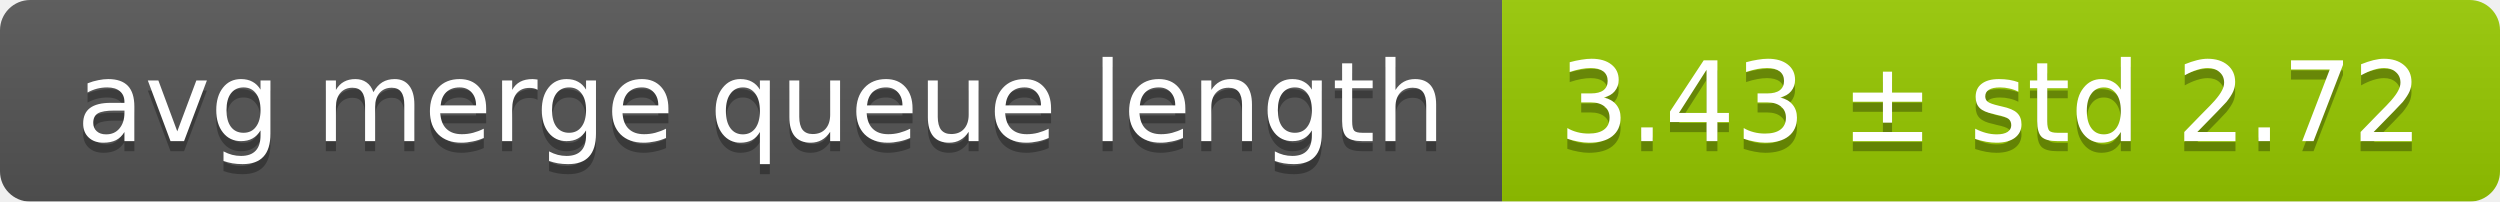
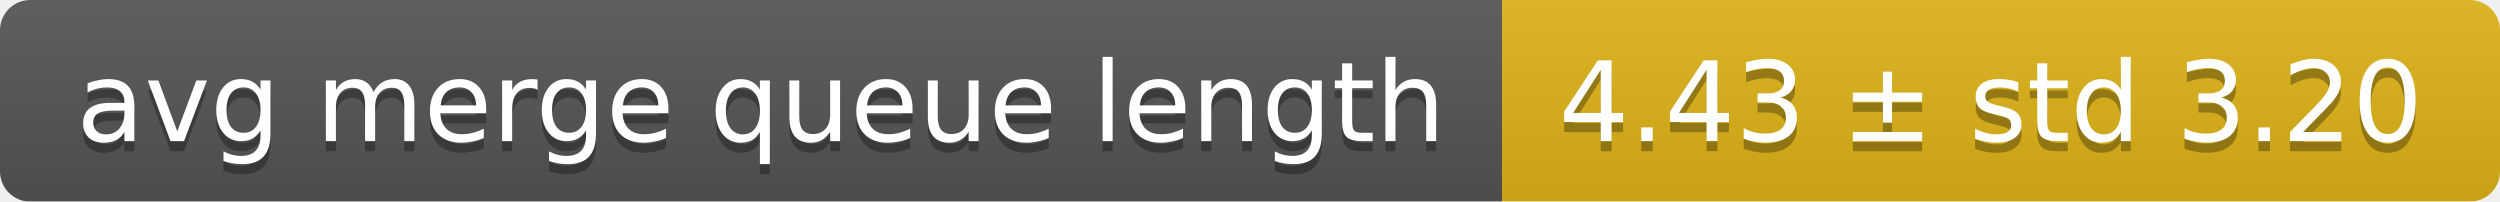
<svg xmlns="http://www.w3.org/2000/svg" width="248" height="20">
  <linearGradient id="smooth" x2="0" y2="100%">
    <stop offset="0" stop-color="#bbb" stop-opacity=".1" />
    <stop offset="1" stop-opacity=".1" />
  </linearGradient>
  <mask id="round">
    <rect width="248" height="20" rx="3" fill="#fff" />
  </mask>
  <g mask="url(#round)">
    <rect width="149" height="20" fill="#555" />
-     <rect x="149" width="99" height="20" fill="#97ca00" />
+     <rect x="149" width="99" height="20" fill="#dfb317" />
    <rect width="248" height="20" fill="url(#smooth)" />
  </g>
  <g fill="#fff" text-anchor="middle" font-family="DejaVu Sans,Verdana,Geneva,sans-serif" font-size="11">
    <text x="75.5" y="15" fill="#010101" fill-opacity=".3">avg merge queue length</text>
    <text x="75.5" y="14">avg merge queue length</text>
-     <text x="197.5" y="15" fill="#010101" fill-opacity=".3">3.43 ± std 2.72</text>
-     <text x="197.5" y="14">3.43 ± std 2.72</text>
+     <text x="197.5" y="15" fill="#010101" fill-opacity=".3">4.43 ± std 3.20</text>
+     <text x="197.5" y="14">4.43 ± std 3.20</text>
  </g>
</svg>
